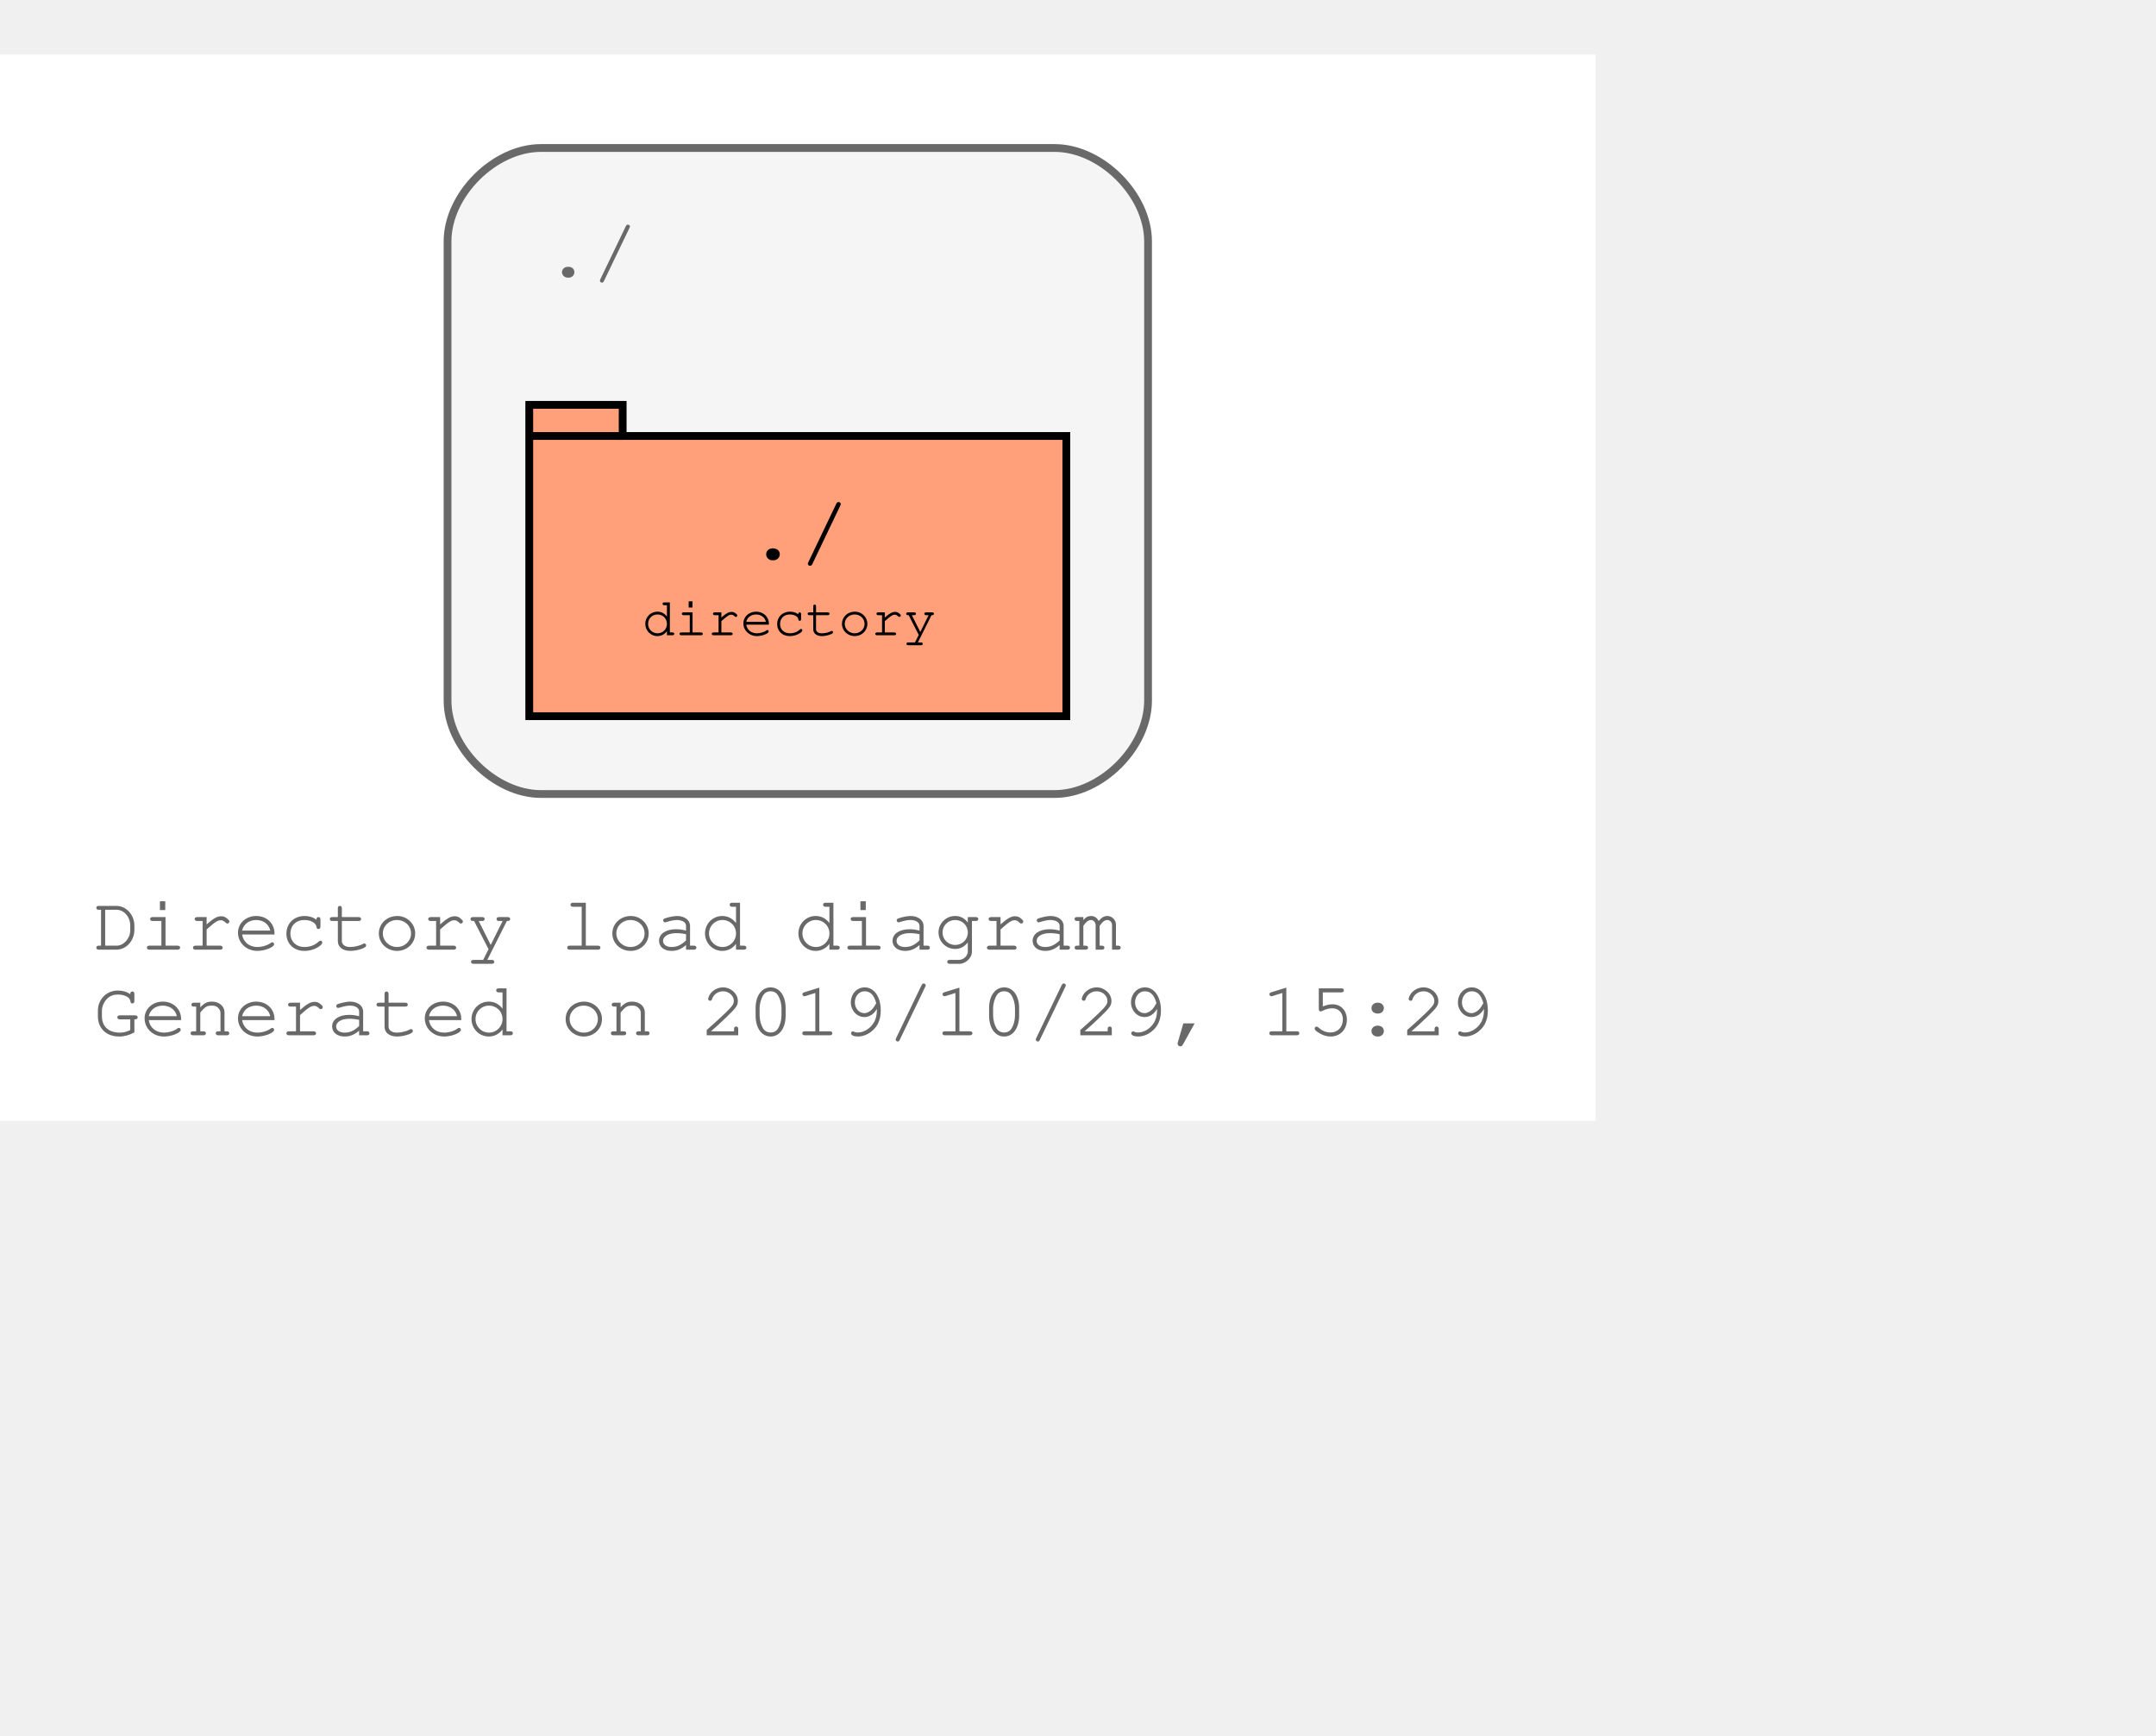
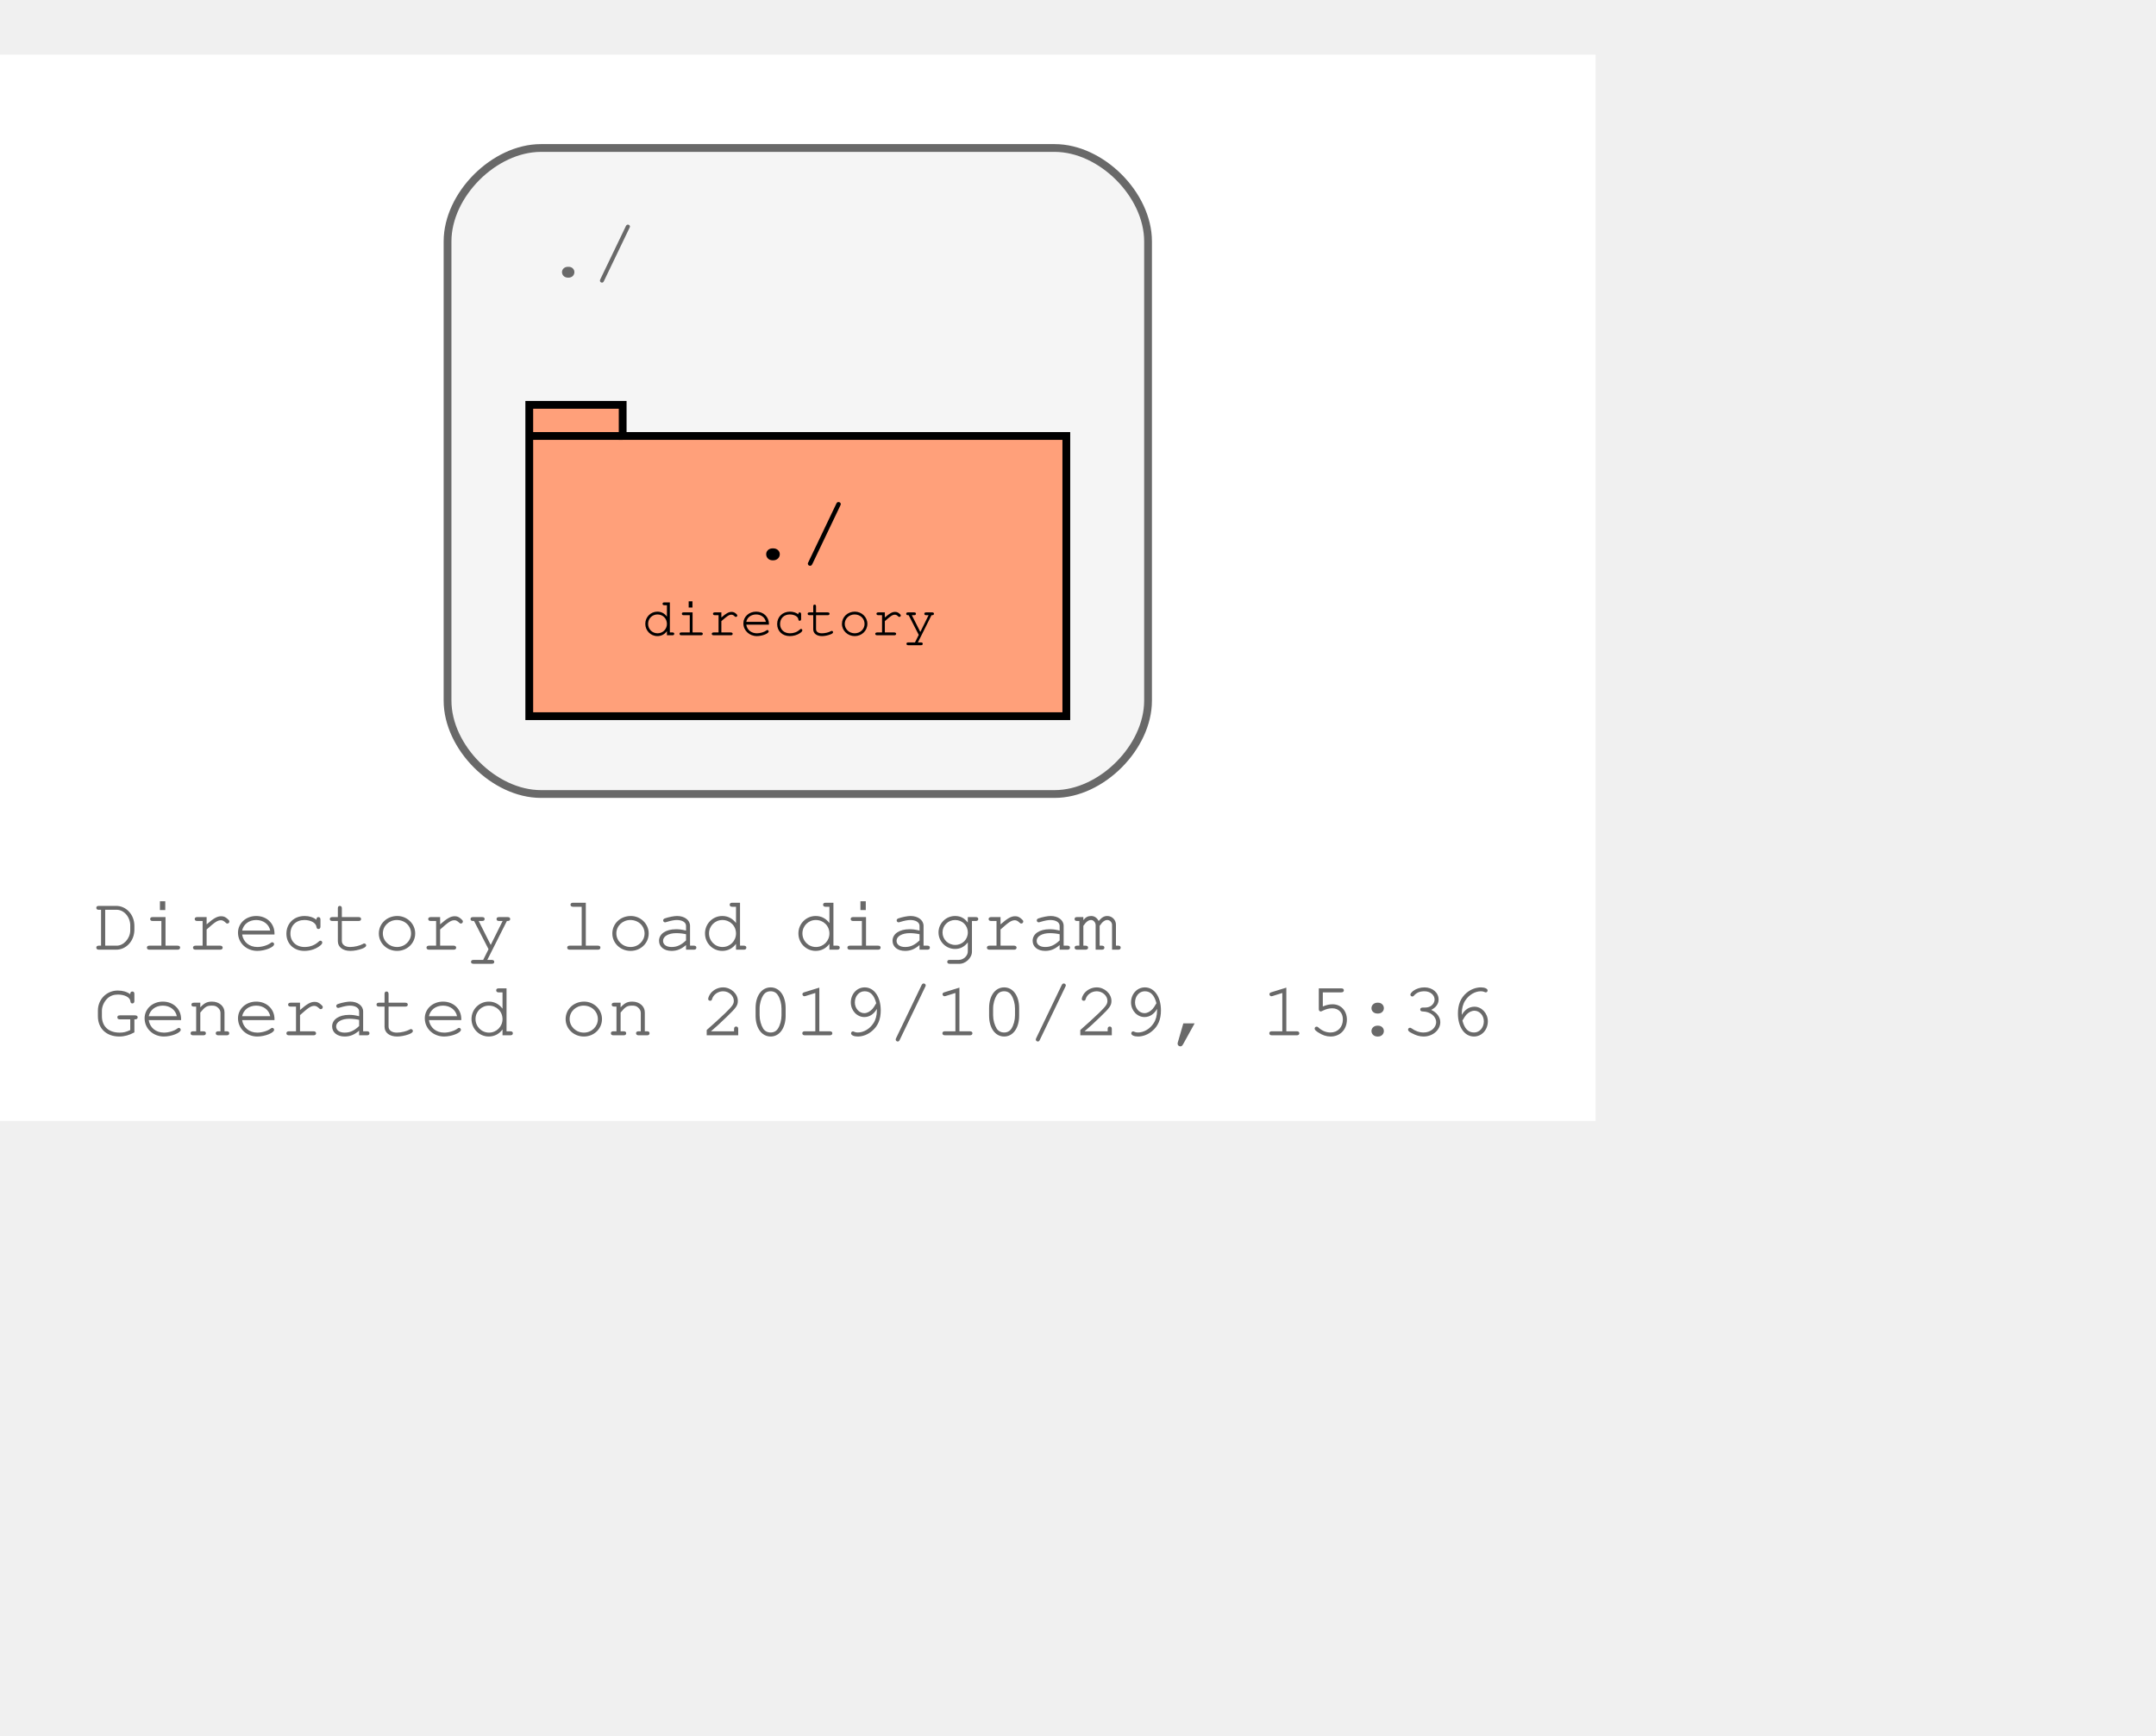
<svg xmlns="http://www.w3.org/2000/svg" width="349pt" height="281pt" viewBox="72.00 72.00 277.00 209.00">
  <g id="graph0" class="graph" transform="scale(1 1) rotate(0) translate(76 205)">
    <polygon fill="#ffffff" stroke="transparent" points="-4,4 -4,-133 201,-133 201,4 -4,4" />
    <text text-anchor="start" x="8" y="-18" font-family="Courier,monospace" font-size="10.00" fill="#696969">Directory load diagram</text>
-     <text text-anchor="start" x="8" y="-7" font-family="Courier,monospace" font-size="10.00" fill="#696969">Generated on 2019/10/29, 15:29</text>
+     <text text-anchor="start" x="8" y="-7" font-family="Courier,monospace" font-size="10.00" fill="#696969">Generated on 2019/10/29, 15:36</text>
    <g id="clust1" class="cluster">
      <path fill="#f5f5f5" stroke="#696969" d="M65.5,-38C65.5,-38 131.5,-38 131.5,-38 137.5,-38 143.5,-44 143.5,-50 143.5,-50 143.5,-109 143.5,-109 143.5,-115 137.5,-121 131.5,-121 131.5,-121 65.5,-121 65.5,-121 59.5,-121 53.5,-115 53.5,-109 53.5,-109 53.5,-50 53.5,-50 53.5,-44 59.5,-38 65.5,-38" />
      <text text-anchor="start" x="66" y="-104.5" font-family="Courier,monospace" font-size="10.00" fill="#696969">./</text>
    </g>
    <g id="node1" class="node">
      <polygon fill="#ffa07a" stroke="#000000" points="133,-84 76,-84 76,-88 64,-88 64,-48 133,-48 133,-84" />
      <polyline fill="none" stroke="#000000" points="64,-84 76,-84 " />
      <text text-anchor="start" x="72.5" y="-68.8" font-family="Courier,monospace" font-size="9.00" fill="#000000"> </text>
      <text text-anchor="start" x="92" y="-68.2" font-family="Courier,monospace" font-size="11.00" fill="#000000">./</text>
      <text text-anchor="start" x="119.5" y="-68.8" font-family="Courier,monospace" font-size="9.00" fill="#000000"> </text>
      <text text-anchor="start" x="72.5" y="-57.8" font-family="Courier,monospace" font-size="9.00" fill="#000000"> </text>
      <text text-anchor="start" x="78.5" y="-58.4" font-family="Courier,monospace" font-size="7.00" fill="#000000">directory</text>
      <text text-anchor="start" x="119.5" y="-57.8" font-family="Courier,monospace" font-size="9.00" fill="#000000"> </text>
    </g>
  </g>
</svg>
